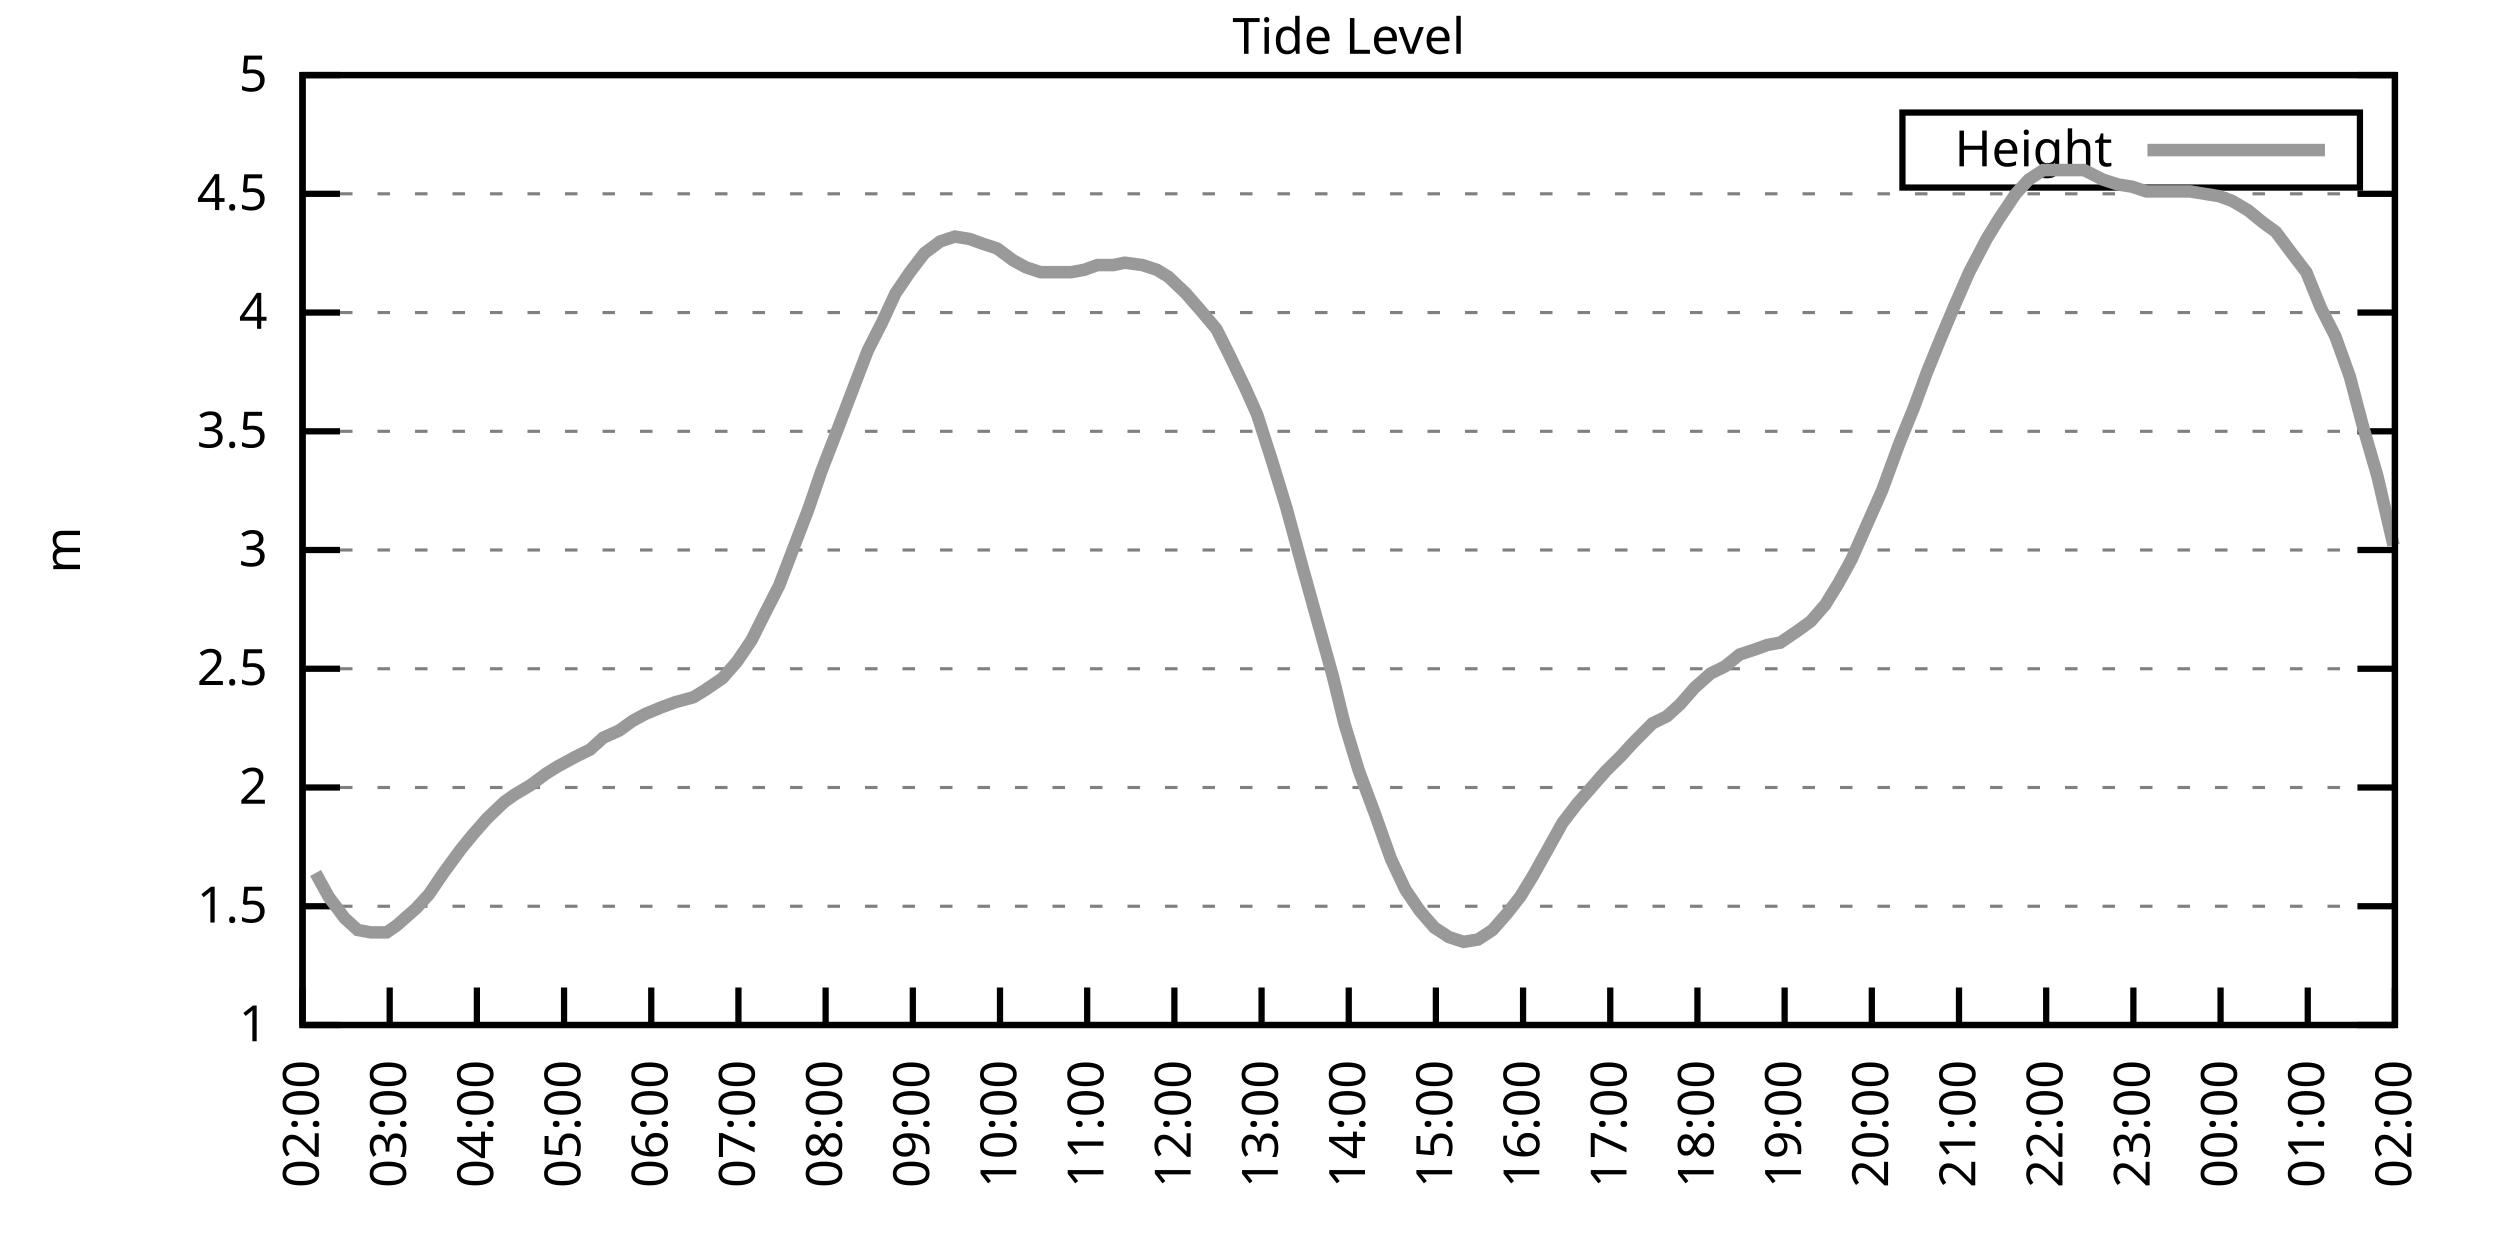
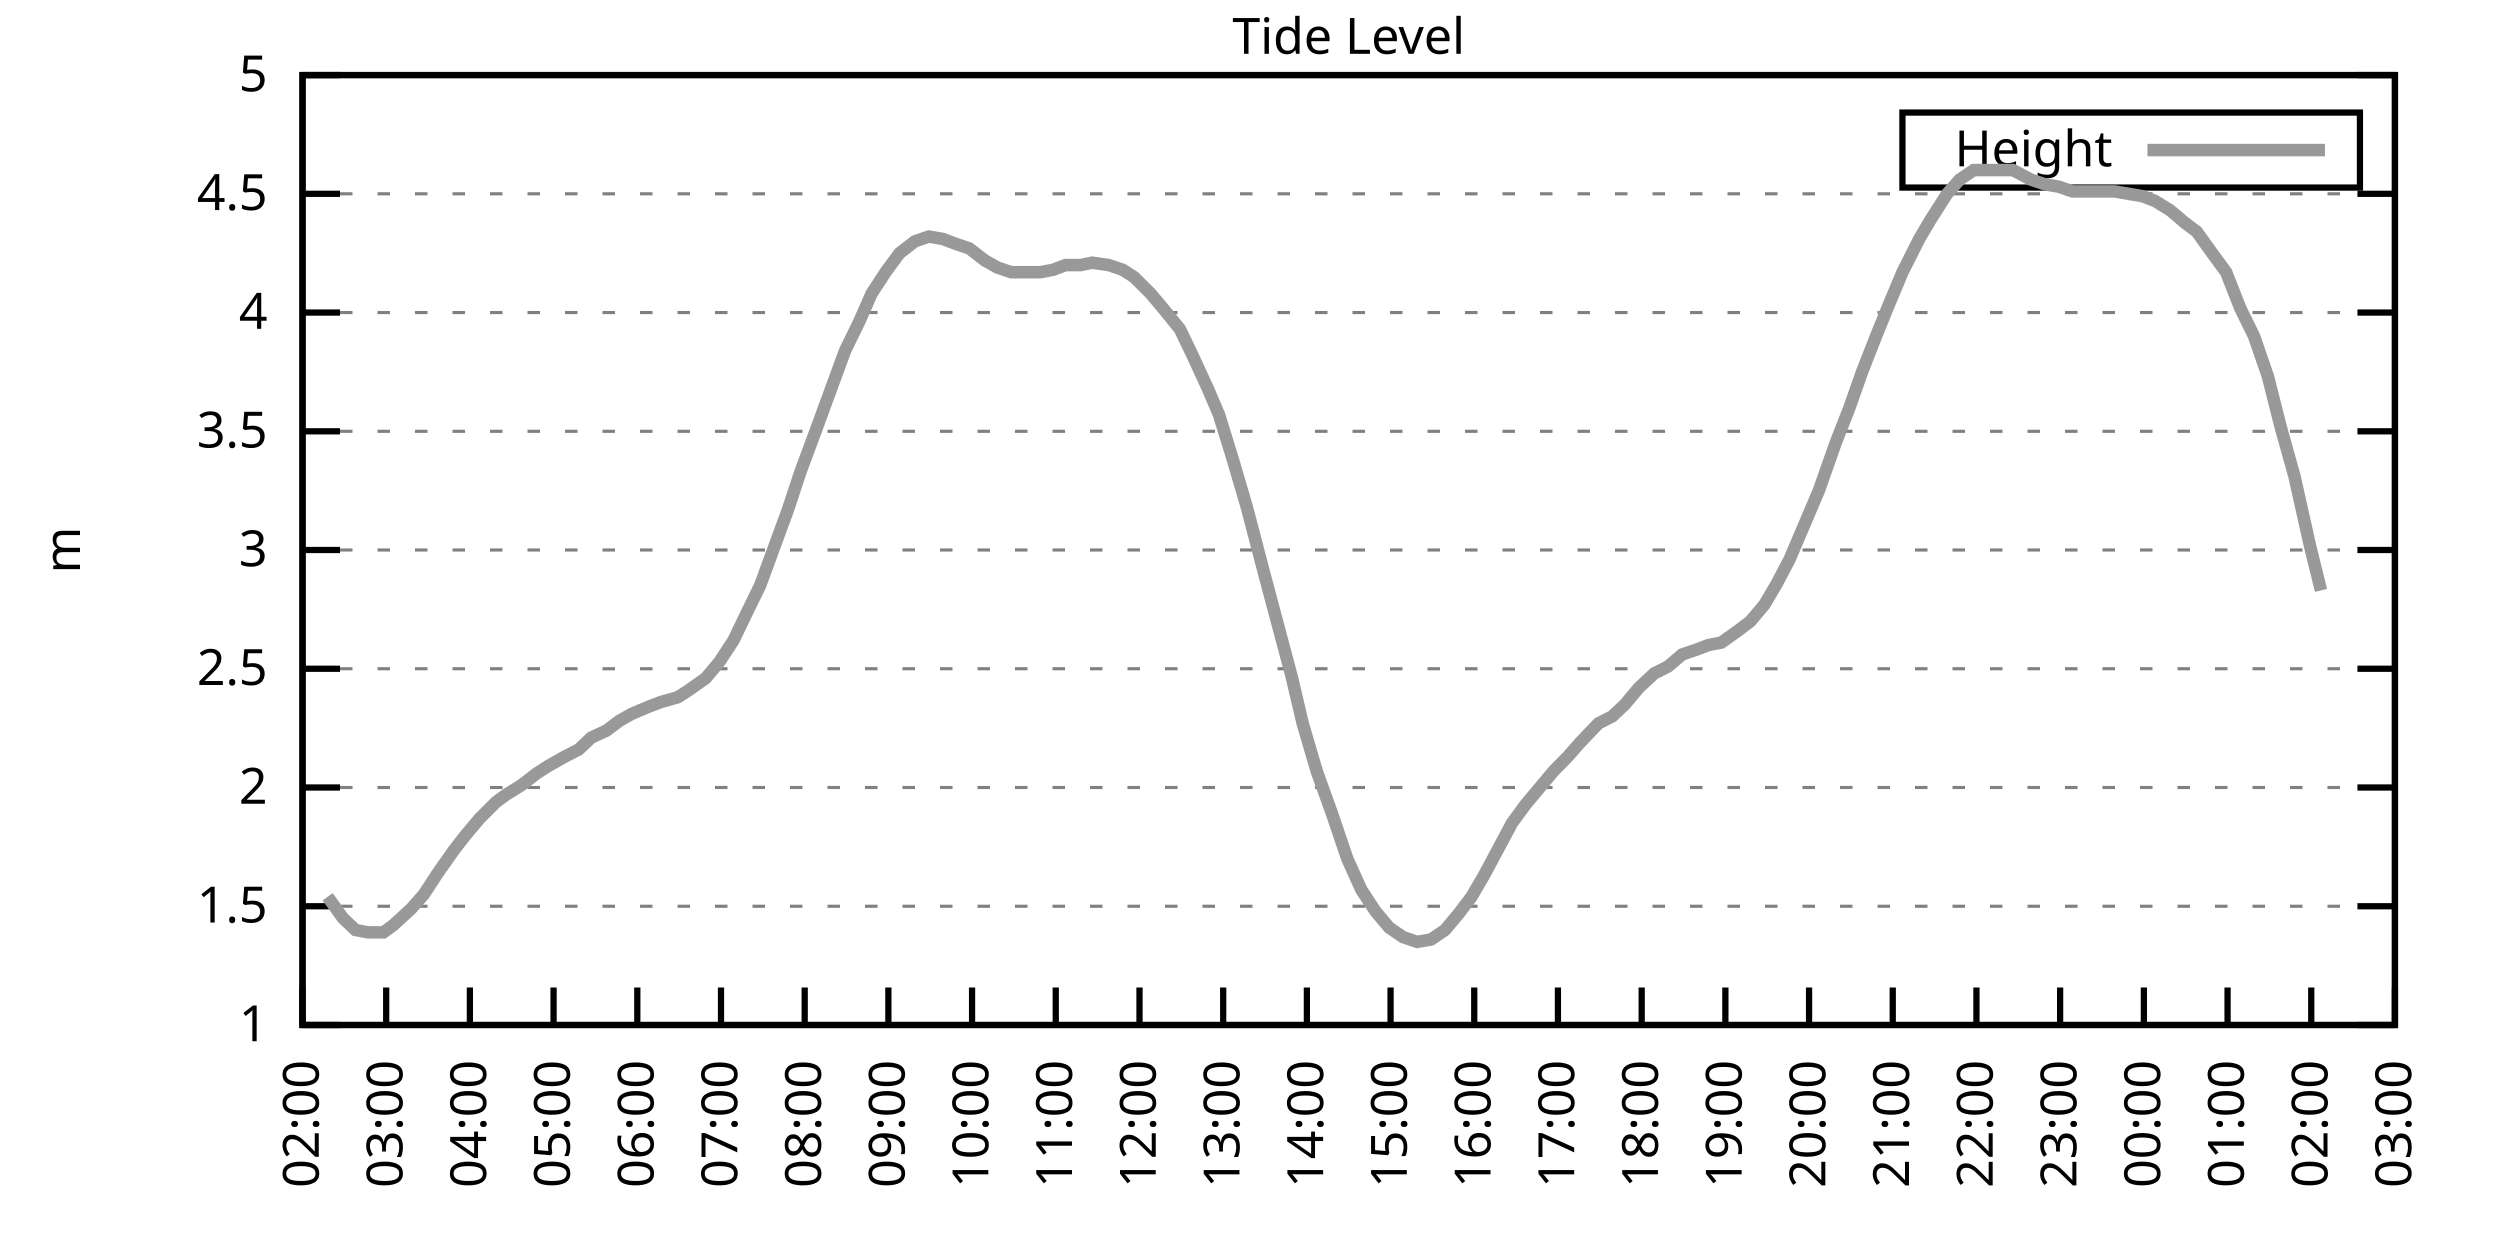
<svg xmlns="http://www.w3.org/2000/svg" xmlns:xlink="http://www.w3.org/1999/xlink" width="400" height="200" viewBox="0 0 400 200">
  <g id="gnuplot_canvas">
    <rect x="0" y="0" width="400" height="200" fill="none" />
    <defs>
      <circle id="gpDot" r="0.5" stroke-width="0.5" stroke="currentColor" />
      <path id="gpPt0" stroke-width="0.333" stroke="currentColor" d="M-1,0 h2 M0,-1 v2" />
      <path id="gpPt1" stroke-width="0.333" stroke="currentColor" d="M-1,-1 L1,1 M1,-1 L-1,1" />
      <path id="gpPt2" stroke-width="0.333" stroke="currentColor" d="M-1,0 L1,0 M0,-1 L0,1 M-1,-1 L1,1 M-1,1 L1,-1" />
      <rect id="gpPt3" stroke-width="0.333" stroke="currentColor" x="-1" y="-1" width="2" height="2" />
      <rect id="gpPt4" stroke-width="0.333" stroke="currentColor" fill="currentColor" x="-1" y="-1" width="2" height="2" />
      <circle id="gpPt5" stroke-width="0.333" stroke="currentColor" cx="0" cy="0" r="1" />
      <use xlink:href="#gpPt5" id="gpPt6" fill="currentColor" stroke="none" />
      <path id="gpPt7" stroke-width="0.333" stroke="currentColor" d="M0,-1.33 L-1.33,0.67 L1.33,0.67 z" />
      <use xlink:href="#gpPt7" id="gpPt8" fill="currentColor" stroke="none" />
      <use xlink:href="#gpPt7" id="gpPt9" stroke="currentColor" transform="rotate(180)" />
      <use xlink:href="#gpPt9" id="gpPt10" fill="currentColor" stroke="none" />
      <use xlink:href="#gpPt3" id="gpPt11" stroke="currentColor" transform="rotate(45)" />
      <use xlink:href="#gpPt11" id="gpPt12" fill="currentColor" stroke="none" />
      <path id="gpPt13" stroke-width="0.333" stroke="currentColor" d="M0,1.330 L1.265,0.411 L0.782,-1.067 L-0.782,-1.076 L-1.265,0.411 z" />
      <use xlink:href="#gpPt13" id="gpPt14" fill="currentColor" stroke="none" />
      <filter id="textbox" filterUnits="objectBoundingBox" x="0" y="0" height="1" width="1">
        <feFlood flood-color="white" flood-opacity="1" result="bgnd" />
        <feComposite in="SourceGraphic" in2="bgnd" operator="atop" />
      </filter>
      <filter id="greybox" filterUnits="objectBoundingBox" x="0" y="0" height="1" width="1">
        <feFlood flood-color="lightgrey" flood-opacity="1" result="grey" />
        <feComposite in="SourceGraphic" in2="grey" operator="atop" />
      </filter>
    </defs>
    <g fill="none" color="white" stroke="currentColor" stroke-width="1.00" stroke-linecap="butt" stroke-linejoin="miter">
</g>
    <g fill="none" color="black" stroke="currentColor" stroke-width="1.00" stroke-linecap="butt" stroke-linejoin="miter">
      <g stroke="none" shape-rendering="crispEdges">
        <polygon fill="rgb(255, 255, 255)" points="48.40,164.00 383.18,164.00 383.18,12.02 48.40,12.02 " />
      </g>
    </g>
    <g fill="none" color="black" stroke="currentColor" stroke-width="1.00" stroke-linecap="butt" stroke-linejoin="miter">
</g>
    <g fill="none" color="black" stroke="black" stroke-width="0.50" stroke-linecap="butt" stroke-linejoin="miter">
</g>
    <g fill="none" color="gray" stroke="currentColor" stroke-width="0.50" stroke-linecap="butt" stroke-linejoin="miter">
      <path stroke="gray" stroke-dasharray="2,4" class="gridline" d="M48.40,164.00 L383.19,164.00  " />
    </g>
    <g fill="none" color="gray" stroke="gray" stroke-width="1.00" stroke-linecap="butt" stroke-linejoin="miter">
</g>
    <g fill="none" color="black" stroke="currentColor" stroke-width="1.00" stroke-linecap="butt" stroke-linejoin="miter">
      <path stroke="black" d="M48.40,164.00 L54.40,164.00 M383.19,164.00 L377.19,164.00  " />
      <g transform="translate(42.80,166.60)" stroke="none" fill="black" font-family="Sans" font-size="8.00" text-anchor="end">
        <text>
          <tspan font-family="Sans"> 1</tspan>
        </text>
      </g>
    </g>
    <g fill="none" color="black" stroke="currentColor" stroke-width="1.00" stroke-linecap="butt" stroke-linejoin="miter">
</g>
    <g fill="none" color="black" stroke="black" stroke-width="0.50" stroke-linecap="butt" stroke-linejoin="miter">
</g>
    <g fill="none" color="gray" stroke="currentColor" stroke-width="0.50" stroke-linecap="butt" stroke-linejoin="miter">
      <path stroke="gray" stroke-dasharray="2,4" class="gridline" d="M48.40,145.00 L383.19,145.00  " />
    </g>
    <g fill="none" color="gray" stroke="gray" stroke-width="1.00" stroke-linecap="butt" stroke-linejoin="miter">
</g>
    <g fill="none" color="black" stroke="currentColor" stroke-width="1.00" stroke-linecap="butt" stroke-linejoin="miter">
      <path stroke="black" d="M48.40,145.00 L54.40,145.00 M383.19,145.00 L377.19,145.00  " />
      <g transform="translate(42.80,147.60)" stroke="none" fill="black" font-family="Sans" font-size="8.00" text-anchor="end">
        <text>
          <tspan font-family="Sans"> 1.5</tspan>
        </text>
      </g>
    </g>
    <g fill="none" color="black" stroke="currentColor" stroke-width="1.00" stroke-linecap="butt" stroke-linejoin="miter">
</g>
    <g fill="none" color="black" stroke="black" stroke-width="0.50" stroke-linecap="butt" stroke-linejoin="miter">
</g>
    <g fill="none" color="gray" stroke="currentColor" stroke-width="0.50" stroke-linecap="butt" stroke-linejoin="miter">
      <path stroke="gray" stroke-dasharray="2,4" class="gridline" d="M48.40,126.00 L383.19,126.00  " />
    </g>
    <g fill="none" color="gray" stroke="gray" stroke-width="1.00" stroke-linecap="butt" stroke-linejoin="miter">
</g>
    <g fill="none" color="black" stroke="currentColor" stroke-width="1.00" stroke-linecap="butt" stroke-linejoin="miter">
      <path stroke="black" d="M48.40,126.00 L54.40,126.00 M383.19,126.00 L377.19,126.00  " />
      <g transform="translate(42.80,128.60)" stroke="none" fill="black" font-family="Sans" font-size="8.00" text-anchor="end">
        <text>
          <tspan font-family="Sans"> 2</tspan>
        </text>
      </g>
    </g>
    <g fill="none" color="black" stroke="currentColor" stroke-width="1.00" stroke-linecap="butt" stroke-linejoin="miter">
</g>
    <g fill="none" color="black" stroke="black" stroke-width="0.50" stroke-linecap="butt" stroke-linejoin="miter">
</g>
    <g fill="none" color="gray" stroke="currentColor" stroke-width="0.50" stroke-linecap="butt" stroke-linejoin="miter">
      <path stroke="gray" stroke-dasharray="2,4" class="gridline" d="M48.40,107.00 L383.19,107.00  " />
    </g>
    <g fill="none" color="gray" stroke="gray" stroke-width="1.00" stroke-linecap="butt" stroke-linejoin="miter">
</g>
    <g fill="none" color="black" stroke="currentColor" stroke-width="1.00" stroke-linecap="butt" stroke-linejoin="miter">
      <path stroke="black" d="M48.40,107.00 L54.40,107.00 M383.19,107.00 L377.19,107.00  " />
      <g transform="translate(42.80,109.60)" stroke="none" fill="black" font-family="Sans" font-size="8.00" text-anchor="end">
        <text>
          <tspan font-family="Sans"> 2.5</tspan>
        </text>
      </g>
    </g>
    <g fill="none" color="black" stroke="currentColor" stroke-width="1.00" stroke-linecap="butt" stroke-linejoin="miter">
</g>
    <g fill="none" color="black" stroke="black" stroke-width="0.50" stroke-linecap="butt" stroke-linejoin="miter">
</g>
    <g fill="none" color="gray" stroke="currentColor" stroke-width="0.50" stroke-linecap="butt" stroke-linejoin="miter">
      <path stroke="gray" stroke-dasharray="2,4" class="gridline" d="M48.40,88.00 L383.19,88.00  " />
    </g>
    <g fill="none" color="gray" stroke="gray" stroke-width="1.00" stroke-linecap="butt" stroke-linejoin="miter">
</g>
    <g fill="none" color="black" stroke="currentColor" stroke-width="1.00" stroke-linecap="butt" stroke-linejoin="miter">
      <path stroke="black" d="M48.40,88.00 L54.40,88.00 M383.19,88.00 L377.19,88.00  " />
      <g transform="translate(42.80,90.60)" stroke="none" fill="black" font-family="Sans" font-size="8.00" text-anchor="end">
        <text>
          <tspan font-family="Sans"> 3</tspan>
        </text>
      </g>
    </g>
    <g fill="none" color="black" stroke="currentColor" stroke-width="1.00" stroke-linecap="butt" stroke-linejoin="miter">
</g>
    <g fill="none" color="black" stroke="black" stroke-width="0.50" stroke-linecap="butt" stroke-linejoin="miter">
</g>
    <g fill="none" color="gray" stroke="currentColor" stroke-width="0.50" stroke-linecap="butt" stroke-linejoin="miter">
      <path stroke="gray" stroke-dasharray="2,4" class="gridline" d="M48.40,69.01 L383.19,69.01  " />
    </g>
    <g fill="none" color="gray" stroke="gray" stroke-width="1.00" stroke-linecap="butt" stroke-linejoin="miter">
</g>
    <g fill="none" color="black" stroke="currentColor" stroke-width="1.00" stroke-linecap="butt" stroke-linejoin="miter">
      <path stroke="black" d="M48.40,69.01 L54.40,69.01 M383.19,69.01 L377.19,69.01  " />
      <g transform="translate(42.80,71.61)" stroke="none" fill="black" font-family="Sans" font-size="8.00" text-anchor="end">
        <text>
          <tspan font-family="Sans"> 3.5</tspan>
        </text>
      </g>
    </g>
    <g fill="none" color="black" stroke="currentColor" stroke-width="1.00" stroke-linecap="butt" stroke-linejoin="miter">
</g>
    <g fill="none" color="black" stroke="black" stroke-width="0.50" stroke-linecap="butt" stroke-linejoin="miter">
</g>
    <g fill="none" color="gray" stroke="currentColor" stroke-width="0.50" stroke-linecap="butt" stroke-linejoin="miter">
      <path stroke="gray" stroke-dasharray="2,4" class="gridline" d="M48.40,50.01 L383.19,50.01  " />
    </g>
    <g fill="none" color="gray" stroke="gray" stroke-width="1.00" stroke-linecap="butt" stroke-linejoin="miter">
</g>
    <g fill="none" color="black" stroke="currentColor" stroke-width="1.00" stroke-linecap="butt" stroke-linejoin="miter">
      <path stroke="black" d="M48.40,50.01 L54.40,50.01 M383.19,50.01 L377.19,50.01  " />
      <g transform="translate(42.80,52.61)" stroke="none" fill="black" font-family="Sans" font-size="8.00" text-anchor="end">
        <text>
          <tspan font-family="Sans"> 4</tspan>
        </text>
      </g>
    </g>
    <g fill="none" color="black" stroke="currentColor" stroke-width="1.00" stroke-linecap="butt" stroke-linejoin="miter">
</g>
    <g fill="none" color="black" stroke="black" stroke-width="0.50" stroke-linecap="butt" stroke-linejoin="miter">
</g>
    <g fill="none" color="gray" stroke="currentColor" stroke-width="0.50" stroke-linecap="butt" stroke-linejoin="miter">
      <path stroke="gray" stroke-dasharray="2,4" class="gridline" d="M48.40,31.01 L383.19,31.01  " />
    </g>
    <g fill="none" color="gray" stroke="gray" stroke-width="1.00" stroke-linecap="butt" stroke-linejoin="miter">
</g>
    <g fill="none" color="black" stroke="currentColor" stroke-width="1.00" stroke-linecap="butt" stroke-linejoin="miter">
      <path stroke="black" d="M48.40,31.01 L54.40,31.01 M383.19,31.01 L377.19,31.01  " />
      <g transform="translate(42.80,33.61)" stroke="none" fill="black" font-family="Sans" font-size="8.00" text-anchor="end">
        <text>
          <tspan font-family="Sans"> 4.5</tspan>
        </text>
      </g>
    </g>
    <g fill="none" color="black" stroke="currentColor" stroke-width="1.00" stroke-linecap="butt" stroke-linejoin="miter">
</g>
    <g fill="none" color="black" stroke="black" stroke-width="0.50" stroke-linecap="butt" stroke-linejoin="miter">
</g>
    <g fill="none" color="gray" stroke="currentColor" stroke-width="0.50" stroke-linecap="butt" stroke-linejoin="miter">
      <path stroke="gray" stroke-dasharray="2,4" class="gridline" d="M48.40,12.01 L383.19,12.01  " />
    </g>
    <g fill="none" color="gray" stroke="gray" stroke-width="1.00" stroke-linecap="butt" stroke-linejoin="miter">
</g>
    <g fill="none" color="black" stroke="currentColor" stroke-width="1.00" stroke-linecap="butt" stroke-linejoin="miter">
      <path stroke="black" d="M48.40,12.01 L54.40,12.01 M383.19,12.01 L377.19,12.01  " />
      <g transform="translate(42.80,14.61)" stroke="none" fill="black" font-family="Sans" font-size="8.00" text-anchor="end">
        <text>
          <tspan font-family="Sans"> 5</tspan>
        </text>
      </g>
    </g>
    <g fill="none" color="black" stroke="currentColor" stroke-width="1.00" stroke-linecap="butt" stroke-linejoin="miter">
      <path stroke="black" d="M48.40,164.00 L48.40,158.00  " />
      <g transform="translate(51.00,169.60) rotate(270.00)" stroke="none" fill="black" font-family="Sans" font-size="8.00" text-anchor="end">
        <text>
          <tspan font-family="Sans">02:00</tspan>
        </text>
      </g>
    </g>
    <g fill="none" color="black" stroke="currentColor" stroke-width="1.00" stroke-linecap="butt" stroke-linejoin="miter">
-       <path stroke="black" d="M62.35,164.00 L62.35,158.00  " />
-       <g transform="translate(64.95,169.60) rotate(270.00)" stroke="none" fill="black" font-family="Sans" font-size="8.00" text-anchor="end">
+       <path stroke="black" d="M61.79,164.00 L61.79,158.00  " />
+       <g transform="translate(64.39,169.60) rotate(270.00)" stroke="none" fill="black" font-family="Sans" font-size="8.00" text-anchor="end">
        <text>
          <tspan font-family="Sans">03:00</tspan>
        </text>
      </g>
    </g>
    <g fill="none" color="black" stroke="currentColor" stroke-width="1.00" stroke-linecap="butt" stroke-linejoin="miter">
-       <path stroke="black" d="M76.30,164.00 L76.30,158.00  " />
-       <g transform="translate(78.90,169.60) rotate(270.00)" stroke="none" fill="black" font-family="Sans" font-size="8.00" text-anchor="end">
+       <path stroke="black" d="M75.18,164.00 L75.18,158.00  " />
+       <g transform="translate(77.78,169.60) rotate(270.00)" stroke="none" fill="black" font-family="Sans" font-size="8.00" text-anchor="end">
        <text>
          <tspan font-family="Sans">04:00</tspan>
        </text>
      </g>
    </g>
    <g fill="none" color="black" stroke="currentColor" stroke-width="1.00" stroke-linecap="butt" stroke-linejoin="miter">
-       <path stroke="black" d="M90.25,164.00 L90.25,158.00  " />
-       <g transform="translate(92.85,169.60) rotate(270.00)" stroke="none" fill="black" font-family="Sans" font-size="8.00" text-anchor="end">
+       <path stroke="black" d="M88.57,164.00 L88.57,158.00  " />
+       <g transform="translate(91.17,169.60) rotate(270.00)" stroke="none" fill="black" font-family="Sans" font-size="8.00" text-anchor="end">
        <text>
          <tspan font-family="Sans">05:00</tspan>
        </text>
      </g>
    </g>
    <g fill="none" color="black" stroke="currentColor" stroke-width="1.00" stroke-linecap="butt" stroke-linejoin="miter">
-       <path stroke="black" d="M104.20,164.00 L104.20,158.00  " />
-       <g transform="translate(106.80,169.60) rotate(270.00)" stroke="none" fill="black" font-family="Sans" font-size="8.00" text-anchor="end">
+       <path stroke="black" d="M101.97,164.00 L101.97,158.00  " />
+       <g transform="translate(104.57,169.60) rotate(270.00)" stroke="none" fill="black" font-family="Sans" font-size="8.00" text-anchor="end">
        <text>
          <tspan font-family="Sans">06:00</tspan>
        </text>
      </g>
    </g>
    <g fill="none" color="black" stroke="currentColor" stroke-width="1.00" stroke-linecap="butt" stroke-linejoin="miter">
-       <path stroke="black" d="M118.15,164.00 L118.15,158.00  " />
-       <g transform="translate(120.75,169.60) rotate(270.00)" stroke="none" fill="black" font-family="Sans" font-size="8.00" text-anchor="end">
+       <path stroke="black" d="M115.36,164.00 L115.36,158.00  " />
+       <g transform="translate(117.96,169.60) rotate(270.00)" stroke="none" fill="black" font-family="Sans" font-size="8.00" text-anchor="end">
        <text>
          <tspan font-family="Sans">07:00</tspan>
        </text>
      </g>
    </g>
    <g fill="none" color="black" stroke="currentColor" stroke-width="1.00" stroke-linecap="butt" stroke-linejoin="miter">
-       <path stroke="black" d="M132.10,164.00 L132.10,158.00  " />
-       <g transform="translate(134.70,169.60) rotate(270.00)" stroke="none" fill="black" font-family="Sans" font-size="8.00" text-anchor="end">
+       <path stroke="black" d="M128.75,164.00 L128.75,158.00  " />
+       <g transform="translate(131.35,169.60) rotate(270.00)" stroke="none" fill="black" font-family="Sans" font-size="8.00" text-anchor="end">
        <text>
          <tspan font-family="Sans">08:00</tspan>
        </text>
      </g>
    </g>
    <g fill="none" color="black" stroke="currentColor" stroke-width="1.00" stroke-linecap="butt" stroke-linejoin="miter">
-       <path stroke="black" d="M146.05,164.00 L146.05,158.00  " />
-       <g transform="translate(148.65,169.60) rotate(270.00)" stroke="none" fill="black" font-family="Sans" font-size="8.00" text-anchor="end">
+       <path stroke="black" d="M142.14,164.00 L142.14,158.00  " />
+       <g transform="translate(144.74,169.60) rotate(270.00)" stroke="none" fill="black" font-family="Sans" font-size="8.00" text-anchor="end">
        <text>
          <tspan font-family="Sans">09:00</tspan>
        </text>
      </g>
    </g>
    <g fill="none" color="black" stroke="currentColor" stroke-width="1.00" stroke-linecap="butt" stroke-linejoin="miter">
-       <path stroke="black" d="M160.00,164.00 L160.00,158.00  " />
-       <g transform="translate(162.60,169.60) rotate(270.00)" stroke="none" fill="black" font-family="Sans" font-size="8.00" text-anchor="end">
+       <path stroke="black" d="M155.53,164.00 L155.53,158.00  " />
+       <g transform="translate(158.13,169.60) rotate(270.00)" stroke="none" fill="black" font-family="Sans" font-size="8.00" text-anchor="end">
        <text>
          <tspan font-family="Sans">10:00</tspan>
        </text>
      </g>
    </g>
    <g fill="none" color="black" stroke="currentColor" stroke-width="1.00" stroke-linecap="butt" stroke-linejoin="miter">
-       <path stroke="black" d="M173.95,164.00 L173.95,158.00  " />
-       <g transform="translate(176.55,169.60) rotate(270.00)" stroke="none" fill="black" font-family="Sans" font-size="8.00" text-anchor="end">
+       <path stroke="black" d="M168.92,164.00 L168.92,158.00  " />
+       <g transform="translate(171.52,169.60) rotate(270.00)" stroke="none" fill="black" font-family="Sans" font-size="8.00" text-anchor="end">
        <text>
          <tspan font-family="Sans">11:00</tspan>
        </text>
      </g>
    </g>
    <g fill="none" color="black" stroke="currentColor" stroke-width="1.00" stroke-linecap="butt" stroke-linejoin="miter">
-       <path stroke="black" d="M187.90,164.00 L187.90,158.00  " />
-       <g transform="translate(190.50,169.60) rotate(270.00)" stroke="none" fill="black" font-family="Sans" font-size="8.00" text-anchor="end">
+       <path stroke="black" d="M182.32,164.00 L182.32,158.00  " />
+       <g transform="translate(184.92,169.60) rotate(270.00)" stroke="none" fill="black" font-family="Sans" font-size="8.00" text-anchor="end">
        <text>
          <tspan font-family="Sans">12:00</tspan>
        </text>
      </g>
    </g>
    <g fill="none" color="black" stroke="currentColor" stroke-width="1.00" stroke-linecap="butt" stroke-linejoin="miter">
-       <path stroke="black" d="M201.85,164.00 L201.85,158.00  " />
-       <g transform="translate(204.45,169.60) rotate(270.00)" stroke="none" fill="black" font-family="Sans" font-size="8.00" text-anchor="end">
+       <path stroke="black" d="M195.71,164.00 L195.71,158.00  " />
+       <g transform="translate(198.31,169.60) rotate(270.00)" stroke="none" fill="black" font-family="Sans" font-size="8.00" text-anchor="end">
        <text>
          <tspan font-family="Sans">13:00</tspan>
        </text>
      </g>
    </g>
    <g fill="none" color="black" stroke="currentColor" stroke-width="1.00" stroke-linecap="butt" stroke-linejoin="miter">
-       <path stroke="black" d="M215.80,164.00 L215.80,158.00  " />
-       <g transform="translate(218.40,169.60) rotate(270.00)" stroke="none" fill="black" font-family="Sans" font-size="8.00" text-anchor="end">
+       <path stroke="black" d="M209.10,164.00 L209.10,158.00  " />
+       <g transform="translate(211.70,169.60) rotate(270.00)" stroke="none" fill="black" font-family="Sans" font-size="8.00" text-anchor="end">
        <text>
          <tspan font-family="Sans">14:00</tspan>
        </text>
      </g>
    </g>
    <g fill="none" color="black" stroke="currentColor" stroke-width="1.00" stroke-linecap="butt" stroke-linejoin="miter">
-       <path stroke="black" d="M229.74,164.00 L229.74,158.00  " />
-       <g transform="translate(232.34,169.60) rotate(270.00)" stroke="none" fill="black" font-family="Sans" font-size="8.00" text-anchor="end">
+       <path stroke="black" d="M222.49,164.00 L222.49,158.00  " />
+       <g transform="translate(225.09,169.60) rotate(270.00)" stroke="none" fill="black" font-family="Sans" font-size="8.00" text-anchor="end">
        <text>
          <tspan font-family="Sans">15:00</tspan>
        </text>
      </g>
    </g>
    <g fill="none" color="black" stroke="currentColor" stroke-width="1.00" stroke-linecap="butt" stroke-linejoin="miter">
-       <path stroke="black" d="M243.69,164.00 L243.69,158.00  " />
-       <g transform="translate(246.29,169.60) rotate(270.00)" stroke="none" fill="black" font-family="Sans" font-size="8.00" text-anchor="end">
+       <path stroke="black" d="M235.88,164.00 L235.88,158.00  " />
+       <g transform="translate(238.48,169.60) rotate(270.00)" stroke="none" fill="black" font-family="Sans" font-size="8.00" text-anchor="end">
        <text>
          <tspan font-family="Sans">16:00</tspan>
        </text>
      </g>
    </g>
    <g fill="none" color="black" stroke="currentColor" stroke-width="1.00" stroke-linecap="butt" stroke-linejoin="miter">
-       <path stroke="black" d="M257.64,164.00 L257.64,158.00  " />
-       <g transform="translate(260.24,169.60) rotate(270.00)" stroke="none" fill="black" font-family="Sans" font-size="8.00" text-anchor="end">
+       <path stroke="black" d="M249.27,164.00 L249.27,158.00  " />
+       <g transform="translate(251.87,169.60) rotate(270.00)" stroke="none" fill="black" font-family="Sans" font-size="8.00" text-anchor="end">
        <text>
          <tspan font-family="Sans">17:00</tspan>
        </text>
      </g>
    </g>
    <g fill="none" color="black" stroke="currentColor" stroke-width="1.00" stroke-linecap="butt" stroke-linejoin="miter">
-       <path stroke="black" d="M271.59,164.00 L271.59,158.00  " />
-       <g transform="translate(274.19,169.60) rotate(270.00)" stroke="none" fill="black" font-family="Sans" font-size="8.00" text-anchor="end">
+       <path stroke="black" d="M262.67,164.00 L262.67,158.00  " />
+       <g transform="translate(265.27,169.60) rotate(270.00)" stroke="none" fill="black" font-family="Sans" font-size="8.00" text-anchor="end">
        <text>
          <tspan font-family="Sans">18:00</tspan>
        </text>
      </g>
    </g>
    <g fill="none" color="black" stroke="currentColor" stroke-width="1.00" stroke-linecap="butt" stroke-linejoin="miter">
-       <path stroke="black" d="M285.54,164.00 L285.54,158.00  " />
-       <g transform="translate(288.14,169.60) rotate(270.00)" stroke="none" fill="black" font-family="Sans" font-size="8.00" text-anchor="end">
+       <path stroke="black" d="M276.06,164.00 L276.06,158.00  " />
+       <g transform="translate(278.66,169.60) rotate(270.00)" stroke="none" fill="black" font-family="Sans" font-size="8.00" text-anchor="end">
        <text>
          <tspan font-family="Sans">19:00</tspan>
        </text>
      </g>
    </g>
    <g fill="none" color="black" stroke="currentColor" stroke-width="1.00" stroke-linecap="butt" stroke-linejoin="miter">
-       <path stroke="black" d="M299.49,164.00 L299.49,158.00  " />
-       <g transform="translate(302.09,169.60) rotate(270.00)" stroke="none" fill="black" font-family="Sans" font-size="8.00" text-anchor="end">
+       <path stroke="black" d="M289.45,164.00 L289.45,158.00  " />
+       <g transform="translate(292.05,169.60) rotate(270.00)" stroke="none" fill="black" font-family="Sans" font-size="8.00" text-anchor="end">
        <text>
          <tspan font-family="Sans">20:00</tspan>
        </text>
      </g>
    </g>
    <g fill="none" color="black" stroke="currentColor" stroke-width="1.00" stroke-linecap="butt" stroke-linejoin="miter">
-       <path stroke="black" d="M313.44,164.00 L313.44,158.00  " />
-       <g transform="translate(316.04,169.60) rotate(270.00)" stroke="none" fill="black" font-family="Sans" font-size="8.00" text-anchor="end">
+       <path stroke="black" d="M302.84,164.00 L302.84,158.00  " />
+       <g transform="translate(305.44,169.60) rotate(270.00)" stroke="none" fill="black" font-family="Sans" font-size="8.00" text-anchor="end">
        <text>
          <tspan font-family="Sans">21:00</tspan>
        </text>
      </g>
    </g>
    <g fill="none" color="black" stroke="currentColor" stroke-width="1.00" stroke-linecap="butt" stroke-linejoin="miter">
-       <path stroke="black" d="M327.39,164.00 L327.39,158.00  " />
-       <g transform="translate(329.99,169.60) rotate(270.00)" stroke="none" fill="black" font-family="Sans" font-size="8.00" text-anchor="end">
+       <path stroke="black" d="M316.23,164.00 L316.23,158.00  " />
+       <g transform="translate(318.83,169.60) rotate(270.00)" stroke="none" fill="black" font-family="Sans" font-size="8.00" text-anchor="end">
        <text>
          <tspan font-family="Sans">22:00</tspan>
        </text>
      </g>
    </g>
    <g fill="none" color="black" stroke="currentColor" stroke-width="1.00" stroke-linecap="butt" stroke-linejoin="miter">
-       <path stroke="black" d="M341.34,164.00 L341.34,158.00  " />
-       <g transform="translate(343.94,169.60) rotate(270.00)" stroke="none" fill="black" font-family="Sans" font-size="8.00" text-anchor="end">
+       <path stroke="black" d="M329.62,164.00 L329.62,158.00  " />
+       <g transform="translate(332.22,169.60) rotate(270.00)" stroke="none" fill="black" font-family="Sans" font-size="8.00" text-anchor="end">
        <text>
          <tspan font-family="Sans">23:00</tspan>
        </text>
      </g>
    </g>
    <g fill="none" color="black" stroke="currentColor" stroke-width="1.00" stroke-linecap="butt" stroke-linejoin="miter">
-       <path stroke="black" d="M355.29,164.00 L355.29,158.00  " />
-       <g transform="translate(357.89,169.60) rotate(270.00)" stroke="none" fill="black" font-family="Sans" font-size="8.00" text-anchor="end">
+       <path stroke="black" d="M343.02,164.00 L343.02,158.00  " />
+       <g transform="translate(345.62,169.60) rotate(270.00)" stroke="none" fill="black" font-family="Sans" font-size="8.00" text-anchor="end">
        <text>
          <tspan font-family="Sans">00:00</tspan>
        </text>
      </g>
    </g>
    <g fill="none" color="black" stroke="currentColor" stroke-width="1.00" stroke-linecap="butt" stroke-linejoin="miter">
-       <path stroke="black" d="M369.24,164.00 L369.24,158.00  " />
-       <g transform="translate(371.84,169.60) rotate(270.00)" stroke="none" fill="black" font-family="Sans" font-size="8.00" text-anchor="end">
+       <path stroke="black" d="M356.41,164.00 L356.41,158.00  " />
+       <g transform="translate(359.01,169.60) rotate(270.00)" stroke="none" fill="black" font-family="Sans" font-size="8.00" text-anchor="end">
        <text>
          <tspan font-family="Sans">01:00</tspan>
+         </text>
+       </g>
+     </g>
+     <g fill="none" color="black" stroke="currentColor" stroke-width="1.00" stroke-linecap="butt" stroke-linejoin="miter">
+       <path stroke="black" d="M369.80,164.00 L369.80,158.00  " />
+       <g transform="translate(372.40,169.60) rotate(270.00)" stroke="none" fill="black" font-family="Sans" font-size="8.00" text-anchor="end">
+         <text>
+           <tspan font-family="Sans">02:00</tspan>
        </text>
      </g>
    </g>
    <g fill="none" color="black" stroke="currentColor" stroke-width="1.00" stroke-linecap="butt" stroke-linejoin="miter">
      <path stroke="black" d="M383.19,164.00 L383.19,158.00  " />
      <g transform="translate(385.79,169.60) rotate(270.00)" stroke="none" fill="black" font-family="Sans" font-size="8.00" text-anchor="end">
        <text>
-           <tspan font-family="Sans">02:00</tspan>
+           <tspan font-family="Sans">03:00</tspan>
        </text>
      </g>
    </g>
    <g fill="none" color="black" stroke="currentColor" stroke-width="1.00" stroke-linecap="butt" stroke-linejoin="miter">
</g>
    <g fill="none" color="black" stroke="currentColor" stroke-width="1.00" stroke-linecap="butt" stroke-linejoin="miter">
      <path stroke="black" d="M48.40,12.01 L48.40,164.00 L383.19,164.00 L383.19,12.01 L48.40,12.01 Z  " />
    </g>
    <g fill="none" color="black" stroke="currentColor" stroke-width="1.00" stroke-linecap="butt" stroke-linejoin="miter">
</g>
    <g fill="none" color="black" stroke="currentColor" stroke-width="1.00" stroke-linecap="butt" stroke-linejoin="miter">
      <path stroke="black" d="M304.39,30.01 L304.39,18.01 L377.59,18.01 L377.59,30.01 L304.39,30.01 Z  " />
    </g>
    <g id="Tide_level_plot_1">
      <g fill="none" color="white" stroke="black" stroke-width="2.00" stroke-linecap="butt" stroke-linejoin="miter">
</g>
      <g fill="none" color="black" stroke="currentColor" stroke-width="2.00" stroke-linecap="butt" stroke-linejoin="miter">
        <g transform="translate(337.99,26.61)" stroke="none" fill="black" font-family="Sans" font-size="8.00" text-anchor="end">
          <text>
            <tspan font-family="Sans">Height</tspan>
          </text>
        </g>
      </g>
      <g fill="none" color="black" stroke="currentColor" stroke-width="2.00" stroke-linecap="butt" stroke-linejoin="miter">
-         <path stroke="rgb(153, 153, 153)" d="M343.59,24.01 L371.99,24.01 M50.49,139.68 L52.58,143.48 L55.14,146.90 L57.23,148.80 L59.33,149.18 L61.88,149.18   L63.51,148.04 L66.53,145.38 L68.63,143.10 L70.95,139.68 L73.74,135.88 L75.60,133.60 L77.93,130.94 L80.72,128.28   L82.34,127.14 L84.90,125.62 L87.46,123.72 L89.32,122.58 L92.11,121.06 L94.43,119.92 L96.53,118.02 L99.08,116.88   L101.18,115.36 L103.27,114.22 L106.06,113.08 L108.15,112.32 L110.94,111.56 L112.80,110.42 L115.59,108.52 L117.92,105.86   L120.24,102.44 L122.33,98.26 L124.66,93.70 L126.98,87.63 L129.31,81.55 L131.40,75.47 L134.19,68.25 L136.51,62.17   L138.84,56.09 L141.16,51.53 L143.26,46.97 L145.58,43.55 L147.91,40.51 L150.46,38.61 L152.79,37.85 L155.11,38.23   L157.21,38.99 L159.53,39.75 L162.09,41.65 L164.18,42.79 L166.51,43.55 L169.06,43.55 L171.39,43.55 L173.48,43.17   L175.57,42.41 L178.13,42.41 L179.99,42.03 L182.78,42.41 L185.11,43.17 L186.97,44.31 L189.76,46.97 L192.08,49.63   L194.64,52.67 L196.73,56.85 L199.29,62.17 L201.15,66.35 L203.47,73.57 L205.80,81.17 L208.59,91.42 L210.91,99.78   L213.24,108.14 L215.10,115.74 L217.42,123.34 L219.98,130.18 L222.54,137.40 L224.86,142.34 L227.19,145.76 L229.51,148.42   L231.84,149.94 L234.16,150.70 L236.49,150.32 L238.81,148.80 L241.14,146.14 L243.23,143.48 L245.32,140.06 L247.65,135.88   L249.97,131.70 L252.30,128.66 L254.62,126.00 L256.95,123.34 L259.27,121.06 L261.36,118.78 L264.39,115.74 L266.71,114.60   L268.80,112.70 L271.13,110.04 L273.69,107.76 L276.01,106.62 L278.34,104.72 L280.66,103.96 L282.75,103.20 L284.85,102.82   L287.64,100.92 L289.73,99.40 L292.05,96.74 L294.15,93.32 L296.24,89.52 L299.26,82.69 L301.12,78.51 L303.91,70.91   L306.23,65.21 L308.33,59.51 L310.65,53.81 L312.74,48.87 L315.07,43.55 L317.86,38.23 L319.72,35.19 L322.51,31.01   L324.60,28.73 L326.93,27.21 L329.25,27.21 L331.81,27.21 L333.44,27.21 L336.46,28.73 L338.78,29.49 L341.11,29.87   L343.43,30.63 L345.53,30.63 L347.85,30.63 L350.41,30.63 L352.73,31.01 L355.06,31.39 L357.15,32.15 L359.71,33.67   L362.03,35.57 L364.13,37.09 L366.68,40.51 L369.01,43.55 L371.33,49.25 L373.66,53.81 L375.98,60.27 L378.08,68.25   L380.40,76.23 L382.96,87.25  " />
+         <path stroke="rgb(153, 153, 153)" d="M343.59,24.01 L371.99,24.01 M52.42,143.48 L54.87,146.90 L56.88,148.80 L58.89,149.18 L61.35,149.18 L62.91,148.04   L65.81,145.38 L67.82,143.10 L70.05,139.68 L72.73,135.88 L74.51,133.60 L76.75,130.94 L79.42,128.28 L80.99,127.14   L83.44,125.62 L85.90,123.72 L87.68,122.58 L90.36,121.06 L92.59,119.92 L94.60,118.02 L97.06,116.88 L99.06,115.36   L101.07,114.22 L103.75,113.08 L105.76,112.32 L108.44,111.56 L110.22,110.42 L112.90,108.52 L115.13,105.86 L117.37,102.44   L119.38,98.26 L121.61,93.70 L123.84,87.63 L126.07,81.55 L128.08,75.47 L130.76,68.25 L132.99,62.17 L135.22,56.09   L137.45,51.53 L139.46,46.97 L141.69,43.55 L143.93,40.51 L146.38,38.61 L148.61,37.85 L150.85,38.23 L152.85,38.99   L155.09,39.75 L157.54,41.65 L159.55,42.79 L161.78,43.55 L164.24,43.55 L166.47,43.55 L168.48,43.17 L170.49,42.41   L172.94,42.41 L174.73,42.03 L177.41,42.41 L179.64,43.17 L181.42,44.31 L184.10,46.97 L186.33,49.63 L188.79,52.67   L190.80,56.85 L193.25,62.17 L195.04,66.35 L197.27,73.57 L199.50,81.17 L202.18,91.42 L204.41,99.78 L206.64,108.14   L208.43,115.74 L210.66,123.34 L213.12,130.18 L215.57,137.40 L217.80,142.34 L220.04,145.76 L222.27,148.42 L224.50,149.94   L226.73,150.70 L228.96,150.32 L231.20,148.80 L233.43,146.14 L235.44,143.48 L237.44,140.06 L239.68,135.88 L241.91,131.70   L244.14,128.66 L246.37,126.00 L248.60,123.34 L250.84,121.06 L252.85,118.78 L255.75,115.74 L257.98,114.60 L259.99,112.70   L262.22,110.04 L264.67,107.76 L266.91,106.62 L269.14,104.72 L271.37,103.96 L273.38,103.20 L275.39,102.82 L278.07,100.92   L280.07,99.40 L282.31,96.74 L284.32,93.32 L286.32,89.52 L289.23,82.69 L291.01,78.51 L293.69,70.91 L295.92,65.21   L297.93,59.51 L300.16,53.81 L302.17,48.87 L304.40,43.55 L307.08,38.23 L308.87,35.19 L311.54,31.01 L313.55,28.73   L315.79,27.21 L318.02,27.21 L320.47,27.21 L322.04,27.21 L324.94,28.73 L327.17,29.49 L329.40,29.87 L331.63,30.63   L333.64,30.63 L335.87,30.63 L338.33,30.63 L340.56,31.01 L342.79,31.39 L344.80,32.15 L347.26,33.67 L349.49,35.57   L351.50,37.09 L353.95,40.51 L356.18,43.55 L358.42,49.25 L360.65,53.81 L362.88,60.27 L364.89,68.25 L367.12,76.23   L369.58,87.25 L371.36,94.46  " />
      </g>
    </g>
    <g fill="none" color="black" stroke="currentColor" stroke-width="2.00" stroke-linecap="butt" stroke-linejoin="miter">
</g>
    <g fill="none" color="black" stroke="black" stroke-width="1.00" stroke-linecap="butt" stroke-linejoin="miter">
</g>
    <g fill="none" color="black" stroke="currentColor" stroke-width="1.00" stroke-linecap="butt" stroke-linejoin="miter">
      <path stroke="black" d="M48.40,12.01 L48.40,164.00 L383.19,164.00 L383.19,12.01 L48.40,12.01 Z  " />
      <g transform="translate(12.80,88.01) rotate(270.00)" stroke="none" fill="black" font-family="Sans" font-size="8.00" text-anchor="middle">
        <text>
          <tspan font-family="Sans">m</tspan>
        </text>
      </g>
    </g>
    <g fill="none" color="black" stroke="currentColor" stroke-width="1.00" stroke-linecap="butt" stroke-linejoin="miter">
</g>
    <g fill="none" color="black" stroke="currentColor" stroke-width="1.00" stroke-linecap="butt" stroke-linejoin="miter">
      <g transform="translate(215.79,8.61)" stroke="none" fill="black" font-family="Sans" font-size="8.00" text-anchor="middle">
        <text>
          <tspan font-family="Sans">Tide Level</tspan>
        </text>
      </g>
    </g>
    <g fill="none" color="black" stroke="currentColor" stroke-width="1.00" stroke-linecap="butt" stroke-linejoin="miter">
</g>
  </g>
</svg>
